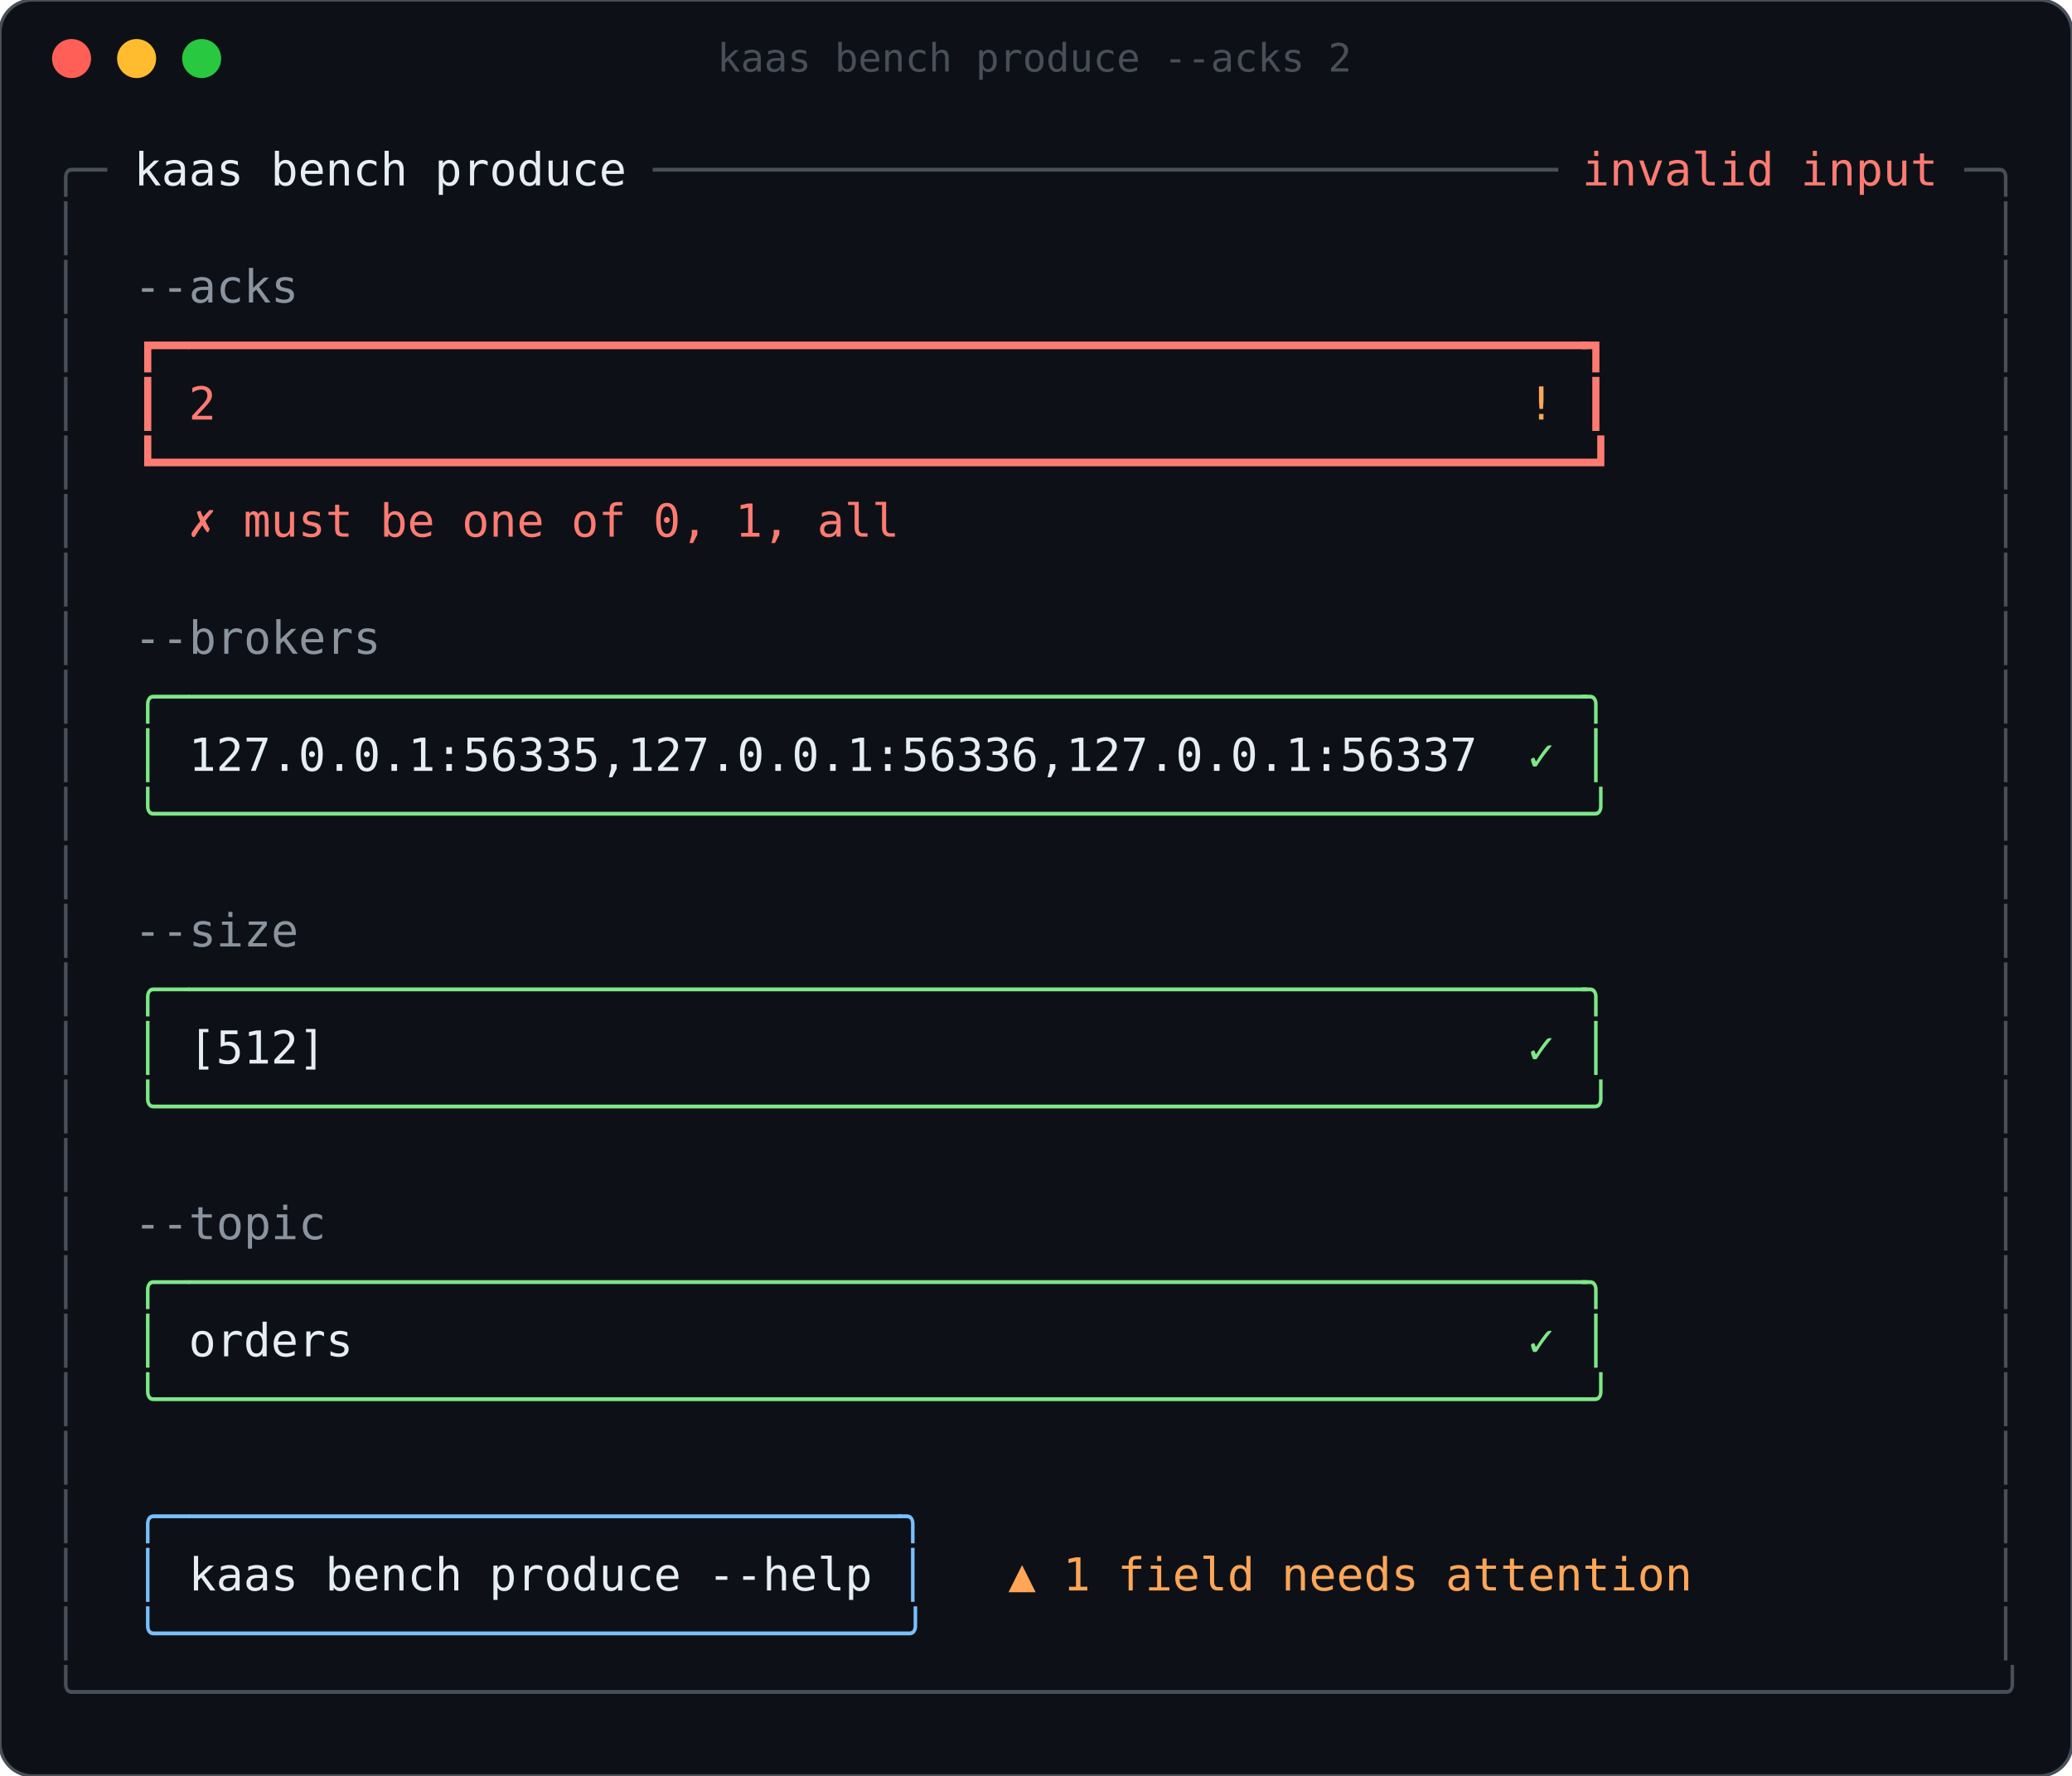
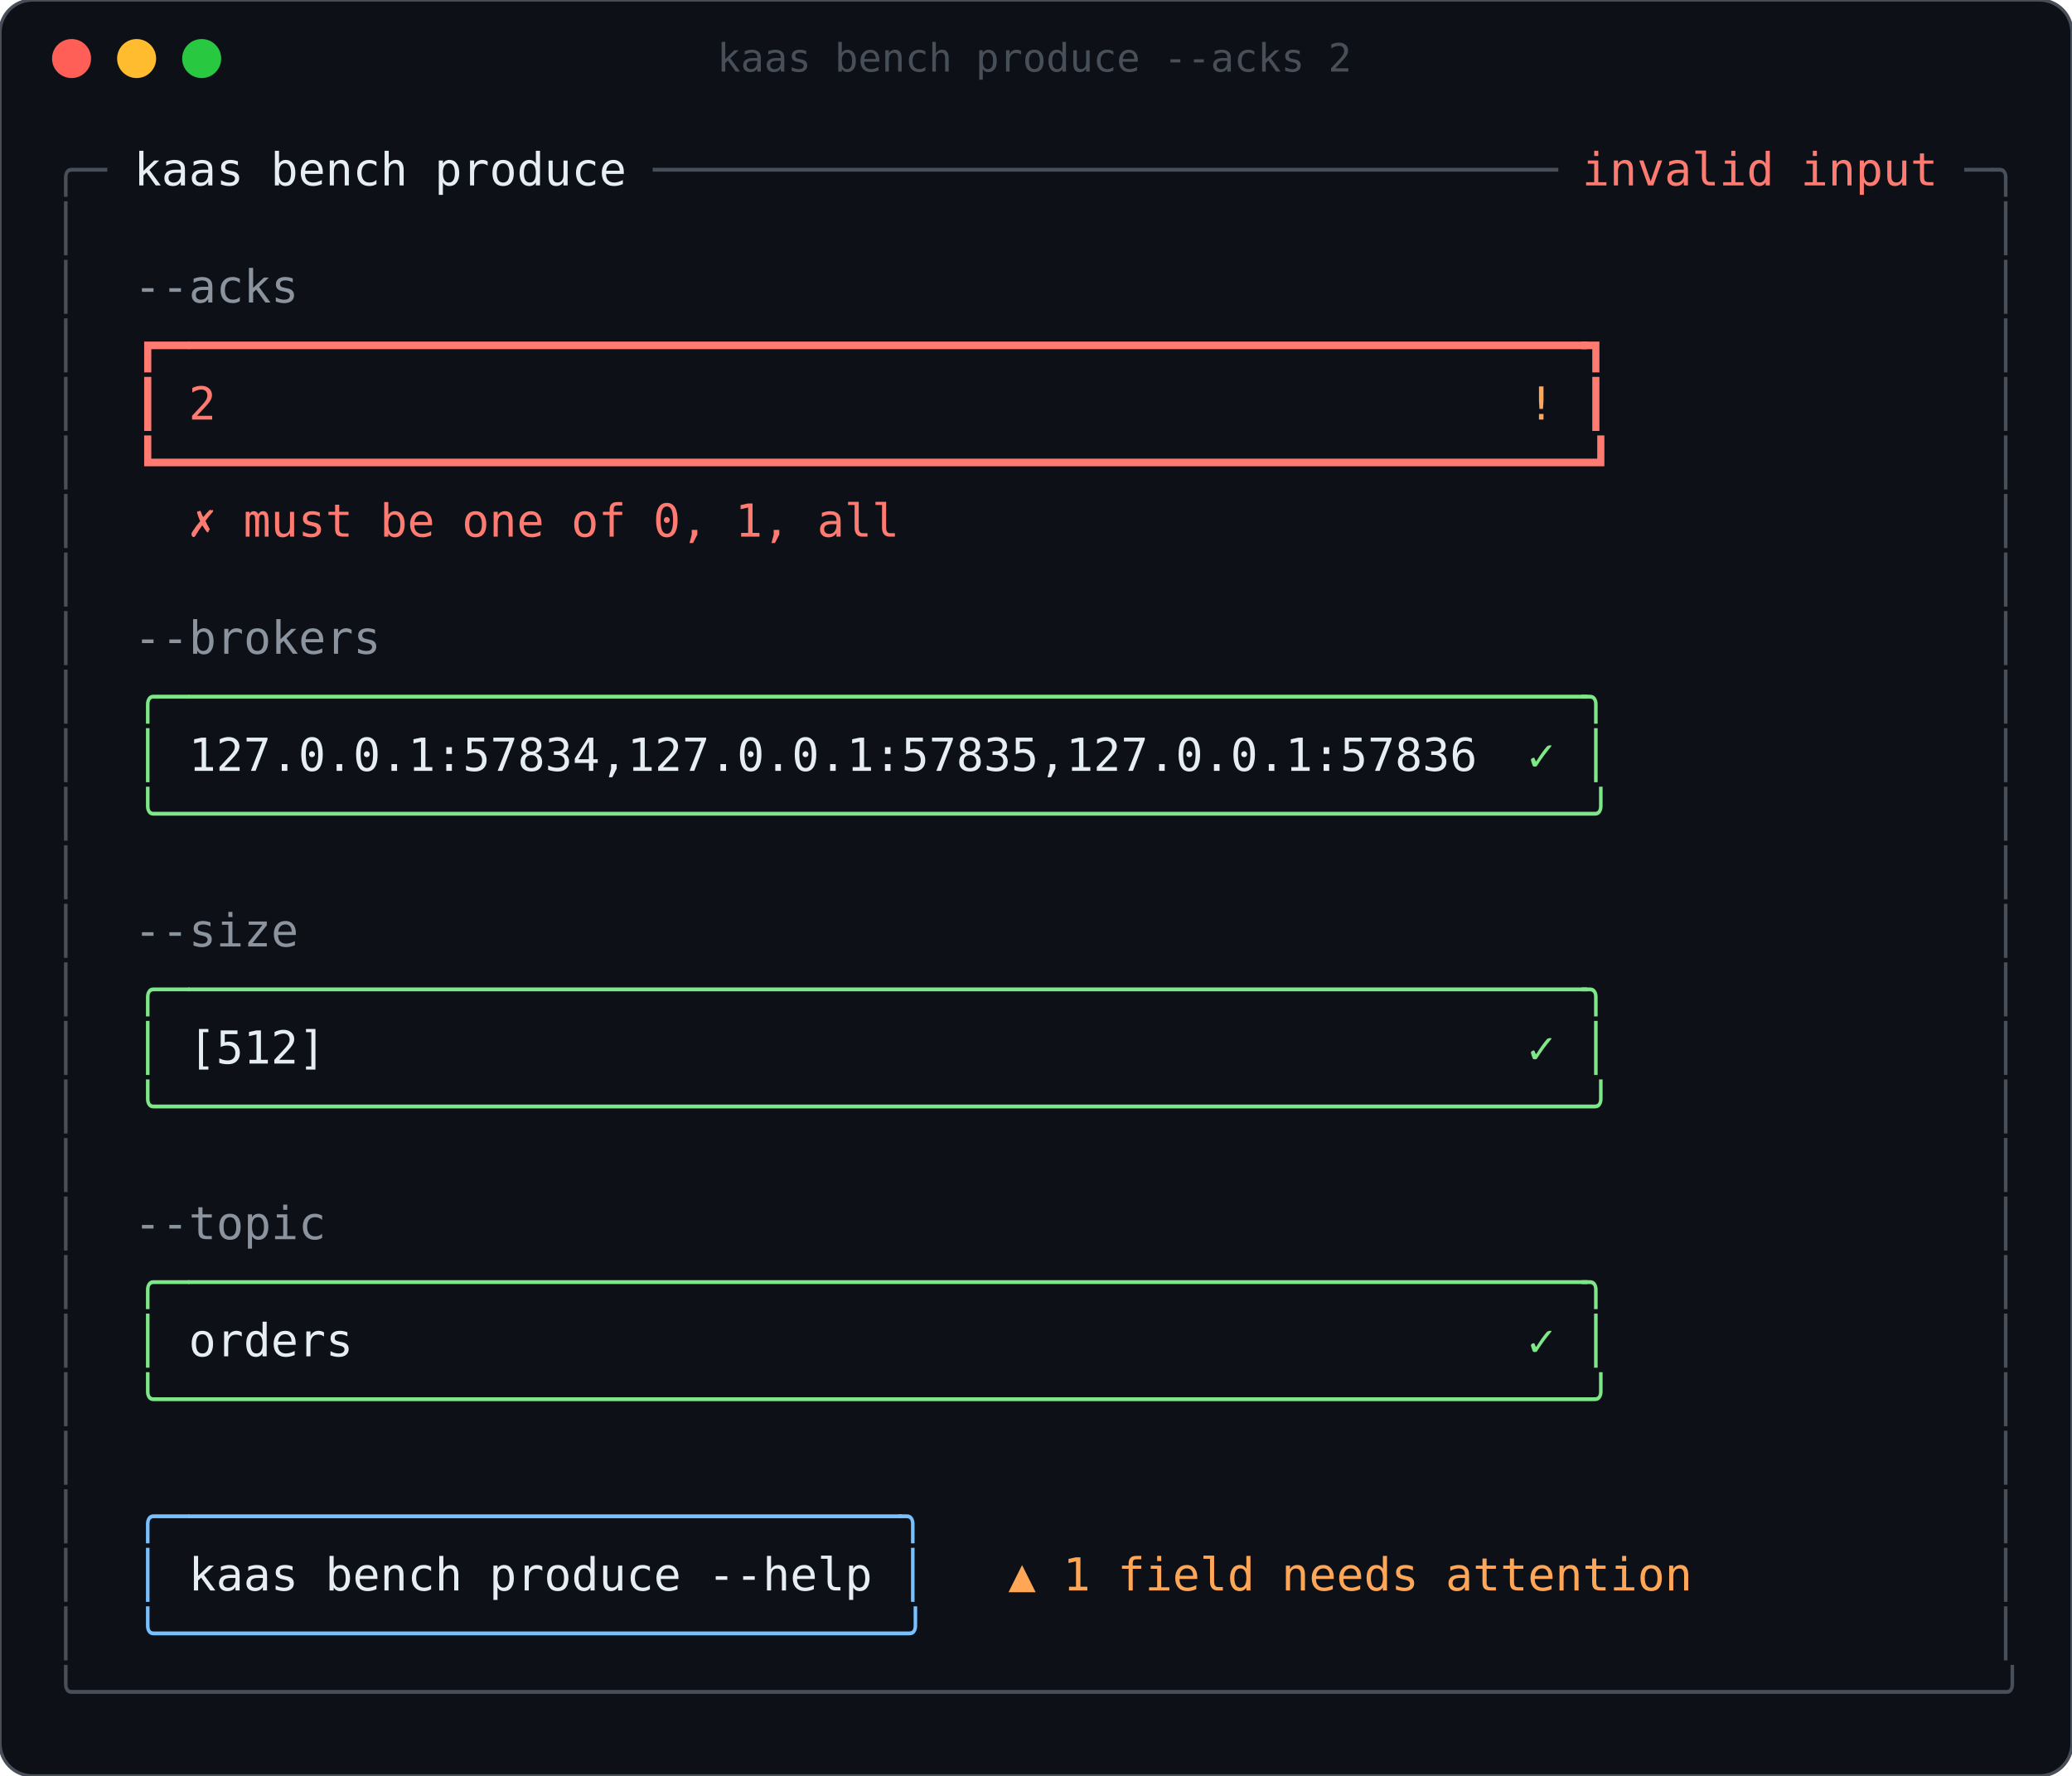
<svg xmlns="http://www.w3.org/2000/svg" width="637" height="546" viewBox="0 0 637 546" role="img" aria-label="kaas bench produce --acks 2">
  <rect width="100%" height="100%" rx="10" fill="#0d1117" stroke="#484f58" />
  <circle cx="22" cy="18" r="6" fill="#ff5f57" />
  <circle cx="42" cy="18" r="6" fill="#febc2e" />
  <circle cx="62" cy="18" r="6" fill="#28c840" />
  <text x="318" y="22" fill="#484f58" font-family="ui-monospace,SFMono-Regular,Menlo,Consolas,monospace" font-size="12" text-anchor="middle">kaas bench produce --acks 2</text>
  <g font-family="ui-monospace,SFMono-Regular,Menlo,Consolas,'DejaVu Sans Mono',monospace" font-size="14" xml:space="preserve">
    <text x="16.0" y="57.0" fill="#484f58" textLength="16.8" lengthAdjust="spacingAndGlyphs">╭─</text>
    <text x="41.2" y="57.0" fill="#e6edf3" textLength="33.6" lengthAdjust="spacingAndGlyphs">kaas</text>
    <text x="83.2" y="57.0" fill="#e6edf3" textLength="42.0" lengthAdjust="spacingAndGlyphs">bench</text>
    <text x="133.6" y="57.0" fill="#e6edf3" textLength="58.8" lengthAdjust="spacingAndGlyphs">produce</text>
    <text x="200.8" y="57.0" fill="#484f58" textLength="277.2" lengthAdjust="spacingAndGlyphs">─────────────────────────────────</text>
    <text x="486.4" y="57.0" fill="#ff7b72" textLength="58.8" lengthAdjust="spacingAndGlyphs">invalid</text>
    <text x="553.6" y="57.0" fill="#ff7b72" textLength="42.0" lengthAdjust="spacingAndGlyphs">input</text>
    <text x="604.0" y="57.0" fill="#484f58" textLength="8.4" lengthAdjust="spacingAndGlyphs">─</text>
    <text x="612.4" y="57.0" fill="#484f58" textLength="8.4" lengthAdjust="spacingAndGlyphs">╮</text>
    <text x="16.0" y="75.0" fill="#484f58" textLength="8.4" lengthAdjust="spacingAndGlyphs">│</text>
    <text x="612.4" y="75.0" fill="#484f58" textLength="8.4" lengthAdjust="spacingAndGlyphs">│</text>
    <text x="16.0" y="93.0" fill="#484f58" textLength="8.4" lengthAdjust="spacingAndGlyphs">│</text>
    <text x="41.2" y="93.0" fill="#8b949e" textLength="50.4" lengthAdjust="spacingAndGlyphs">--acks</text>
    <text x="612.4" y="93.0" fill="#484f58" textLength="8.4" lengthAdjust="spacingAndGlyphs">│</text>
    <text x="16.0" y="111.0" fill="#484f58" textLength="8.4" lengthAdjust="spacingAndGlyphs">│</text>
    <text x="41.2" y="111.0" fill="#ff7b72" textLength="16.8" lengthAdjust="spacingAndGlyphs">┏━</text>
    <text x="58.0" y="111.0" fill="#ff7b72" textLength="428.4" lengthAdjust="spacingAndGlyphs">━━━━━━━━━━━━━━━━━━━━━━━━━━━━━━━━━━━━━━━━━━━━━━━━━━━</text>
    <text x="486.4" y="111.0" fill="#ff7b72" textLength="8.4" lengthAdjust="spacingAndGlyphs">┓</text>
    <text x="612.4" y="111.0" fill="#484f58" textLength="8.4" lengthAdjust="spacingAndGlyphs">│</text>
    <text x="16.0" y="129.0" fill="#484f58" textLength="8.4" lengthAdjust="spacingAndGlyphs">│</text>
    <text x="41.2" y="129.0" fill="#ff7b72" textLength="8.4" lengthAdjust="spacingAndGlyphs">┃</text>
    <text x="58.0" y="129.0" fill="#ff7b72" textLength="8.4" lengthAdjust="spacingAndGlyphs">2</text>
    <text x="469.6" y="129.0" fill="#ffa657" textLength="8.4" lengthAdjust="spacingAndGlyphs">!</text>
    <text x="486.4" y="129.0" fill="#ff7b72" textLength="8.4" lengthAdjust="spacingAndGlyphs">┃</text>
    <text x="612.4" y="129.0" fill="#484f58" textLength="8.4" lengthAdjust="spacingAndGlyphs">│</text>
    <text x="16.0" y="147.0" fill="#484f58" textLength="8.4" lengthAdjust="spacingAndGlyphs">│</text>
    <text x="41.2" y="147.0" fill="#ff7b72" textLength="453.6" lengthAdjust="spacingAndGlyphs">┗━━━━━━━━━━━━━━━━━━━━━━━━━━━━━━━━━━━━━━━━━━━━━━━━━━━━┛</text>
    <text x="612.4" y="147.0" fill="#484f58" textLength="8.4" lengthAdjust="spacingAndGlyphs">│</text>
    <text x="16.0" y="165.0" fill="#484f58" textLength="8.4" lengthAdjust="spacingAndGlyphs">│</text>
    <text x="58.0" y="165.0" fill="#ff7b72" textLength="8.4" lengthAdjust="spacingAndGlyphs">✗</text>
    <text x="74.8" y="165.0" fill="#ff7b72" textLength="33.6" lengthAdjust="spacingAndGlyphs">must</text>
    <text x="116.8" y="165.0" fill="#ff7b72" textLength="16.8" lengthAdjust="spacingAndGlyphs">be</text>
    <text x="142.0" y="165.0" fill="#ff7b72" textLength="25.2" lengthAdjust="spacingAndGlyphs">one</text>
    <text x="175.6" y="165.0" fill="#ff7b72" textLength="16.8" lengthAdjust="spacingAndGlyphs">of</text>
    <text x="200.8" y="165.0" fill="#ff7b72" textLength="16.8" lengthAdjust="spacingAndGlyphs">0,</text>
    <text x="226.0" y="165.0" fill="#ff7b72" textLength="16.8" lengthAdjust="spacingAndGlyphs">1,</text>
    <text x="251.2" y="165.0" fill="#ff7b72" textLength="25.2" lengthAdjust="spacingAndGlyphs">all</text>
    <text x="612.4" y="165.0" fill="#484f58" textLength="8.4" lengthAdjust="spacingAndGlyphs">│</text>
    <text x="16.0" y="183.0" fill="#484f58" textLength="8.4" lengthAdjust="spacingAndGlyphs">│</text>
    <text x="612.4" y="183.0" fill="#484f58" textLength="8.4" lengthAdjust="spacingAndGlyphs">│</text>
    <text x="16.0" y="201.0" fill="#484f58" textLength="8.4" lengthAdjust="spacingAndGlyphs">│</text>
    <text x="41.2" y="201.0" fill="#8b949e" textLength="75.6" lengthAdjust="spacingAndGlyphs">--brokers</text>
    <text x="612.4" y="201.0" fill="#484f58" textLength="8.4" lengthAdjust="spacingAndGlyphs">│</text>
    <text x="16.0" y="219.0" fill="#484f58" textLength="8.4" lengthAdjust="spacingAndGlyphs">│</text>
    <text x="41.2" y="219.0" fill="#7ee787" textLength="16.8" lengthAdjust="spacingAndGlyphs">╭─</text>
    <text x="58.0" y="219.0" fill="#7ee787" textLength="428.4" lengthAdjust="spacingAndGlyphs">───────────────────────────────────────────────────</text>
    <text x="486.4" y="219.0" fill="#7ee787" textLength="8.4" lengthAdjust="spacingAndGlyphs">╮</text>
    <text x="612.4" y="219.0" fill="#484f58" textLength="8.4" lengthAdjust="spacingAndGlyphs">│</text>
    <text x="16.0" y="237.0" fill="#484f58" textLength="8.4" lengthAdjust="spacingAndGlyphs">│</text>
    <text x="41.2" y="237.0" fill="#7ee787" textLength="8.4" lengthAdjust="spacingAndGlyphs">│</text>
-     <text x="58.0" y="237.0" fill="#e6edf3" textLength="394.8" lengthAdjust="spacingAndGlyphs">127.0.0.1:56335,127.0.0.1:56336,127.0.0.1:56337</text>
+     <text x="58.0" y="237.0" fill="#e6edf3" textLength="394.8" lengthAdjust="spacingAndGlyphs">127.0.0.1:57834,127.0.0.1:57835,127.0.0.1:57836</text>
    <text x="469.6" y="237.0" fill="#7ee787" textLength="8.4" lengthAdjust="spacingAndGlyphs">✓</text>
    <text x="486.4" y="237.0" fill="#7ee787" textLength="8.4" lengthAdjust="spacingAndGlyphs">│</text>
    <text x="612.4" y="237.0" fill="#484f58" textLength="8.4" lengthAdjust="spacingAndGlyphs">│</text>
    <text x="16.0" y="255.0" fill="#484f58" textLength="8.4" lengthAdjust="spacingAndGlyphs">│</text>
    <text x="41.2" y="255.0" fill="#7ee787" textLength="453.6" lengthAdjust="spacingAndGlyphs">╰────────────────────────────────────────────────────╯</text>
    <text x="612.4" y="255.0" fill="#484f58" textLength="8.4" lengthAdjust="spacingAndGlyphs">│</text>
    <text x="16.0" y="273.0" fill="#484f58" textLength="8.4" lengthAdjust="spacingAndGlyphs">│</text>
    <text x="612.4" y="273.0" fill="#484f58" textLength="8.4" lengthAdjust="spacingAndGlyphs">│</text>
    <text x="16.0" y="291.0" fill="#484f58" textLength="8.4" lengthAdjust="spacingAndGlyphs">│</text>
    <text x="41.2" y="291.0" fill="#8b949e" textLength="50.4" lengthAdjust="spacingAndGlyphs">--size</text>
    <text x="612.4" y="291.0" fill="#484f58" textLength="8.4" lengthAdjust="spacingAndGlyphs">│</text>
    <text x="16.0" y="309.0" fill="#484f58" textLength="8.4" lengthAdjust="spacingAndGlyphs">│</text>
    <text x="41.2" y="309.0" fill="#7ee787" textLength="16.8" lengthAdjust="spacingAndGlyphs">╭─</text>
    <text x="58.0" y="309.0" fill="#7ee787" textLength="428.4" lengthAdjust="spacingAndGlyphs">───────────────────────────────────────────────────</text>
    <text x="486.4" y="309.0" fill="#7ee787" textLength="8.4" lengthAdjust="spacingAndGlyphs">╮</text>
    <text x="612.4" y="309.0" fill="#484f58" textLength="8.4" lengthAdjust="spacingAndGlyphs">│</text>
    <text x="16.0" y="327.0" fill="#484f58" textLength="8.4" lengthAdjust="spacingAndGlyphs">│</text>
    <text x="41.2" y="327.0" fill="#7ee787" textLength="8.4" lengthAdjust="spacingAndGlyphs">│</text>
    <text x="58.0" y="327.0" fill="#e6edf3" textLength="42.0" lengthAdjust="spacingAndGlyphs">[512]</text>
    <text x="469.6" y="327.0" fill="#7ee787" textLength="8.4" lengthAdjust="spacingAndGlyphs">✓</text>
    <text x="486.4" y="327.0" fill="#7ee787" textLength="8.4" lengthAdjust="spacingAndGlyphs">│</text>
    <text x="612.4" y="327.0" fill="#484f58" textLength="8.4" lengthAdjust="spacingAndGlyphs">│</text>
    <text x="16.0" y="345.0" fill="#484f58" textLength="8.4" lengthAdjust="spacingAndGlyphs">│</text>
    <text x="41.2" y="345.0" fill="#7ee787" textLength="453.6" lengthAdjust="spacingAndGlyphs">╰────────────────────────────────────────────────────╯</text>
    <text x="612.4" y="345.0" fill="#484f58" textLength="8.4" lengthAdjust="spacingAndGlyphs">│</text>
    <text x="16.0" y="363.0" fill="#484f58" textLength="8.4" lengthAdjust="spacingAndGlyphs">│</text>
    <text x="612.4" y="363.0" fill="#484f58" textLength="8.4" lengthAdjust="spacingAndGlyphs">│</text>
    <text x="16.0" y="381.0" fill="#484f58" textLength="8.4" lengthAdjust="spacingAndGlyphs">│</text>
    <text x="41.2" y="381.0" fill="#8b949e" textLength="58.8" lengthAdjust="spacingAndGlyphs">--topic</text>
    <text x="612.4" y="381.0" fill="#484f58" textLength="8.4" lengthAdjust="spacingAndGlyphs">│</text>
    <text x="16.0" y="399.0" fill="#484f58" textLength="8.4" lengthAdjust="spacingAndGlyphs">│</text>
    <text x="41.2" y="399.0" fill="#7ee787" textLength="16.8" lengthAdjust="spacingAndGlyphs">╭─</text>
    <text x="58.0" y="399.0" fill="#7ee787" textLength="428.4" lengthAdjust="spacingAndGlyphs">───────────────────────────────────────────────────</text>
    <text x="486.4" y="399.0" fill="#7ee787" textLength="8.4" lengthAdjust="spacingAndGlyphs">╮</text>
    <text x="612.4" y="399.0" fill="#484f58" textLength="8.4" lengthAdjust="spacingAndGlyphs">│</text>
    <text x="16.0" y="417.0" fill="#484f58" textLength="8.4" lengthAdjust="spacingAndGlyphs">│</text>
    <text x="41.2" y="417.0" fill="#7ee787" textLength="8.4" lengthAdjust="spacingAndGlyphs">│</text>
    <text x="58.0" y="417.0" fill="#e6edf3" textLength="50.4" lengthAdjust="spacingAndGlyphs">orders</text>
    <text x="469.6" y="417.0" fill="#7ee787" textLength="8.4" lengthAdjust="spacingAndGlyphs">✓</text>
    <text x="486.4" y="417.0" fill="#7ee787" textLength="8.4" lengthAdjust="spacingAndGlyphs">│</text>
    <text x="612.4" y="417.0" fill="#484f58" textLength="8.4" lengthAdjust="spacingAndGlyphs">│</text>
    <text x="16.0" y="435.0" fill="#484f58" textLength="8.4" lengthAdjust="spacingAndGlyphs">│</text>
    <text x="41.2" y="435.0" fill="#7ee787" textLength="453.6" lengthAdjust="spacingAndGlyphs">╰────────────────────────────────────────────────────╯</text>
    <text x="612.4" y="435.0" fill="#484f58" textLength="8.4" lengthAdjust="spacingAndGlyphs">│</text>
    <text x="16.0" y="453.0" fill="#484f58" textLength="8.4" lengthAdjust="spacingAndGlyphs">│</text>
    <text x="612.4" y="453.0" fill="#484f58" textLength="8.4" lengthAdjust="spacingAndGlyphs">│</text>
    <text x="16.0" y="471.0" fill="#484f58" textLength="8.4" lengthAdjust="spacingAndGlyphs">│</text>
    <text x="41.2" y="471.0" fill="#79c0ff" textLength="16.8" lengthAdjust="spacingAndGlyphs">╭─</text>
    <text x="58.0" y="471.0" fill="#79c0ff" textLength="218.4" lengthAdjust="spacingAndGlyphs">──────────────────────────</text>
    <text x="276.4" y="471.0" fill="#79c0ff" textLength="8.4" lengthAdjust="spacingAndGlyphs">╮</text>
    <text x="612.4" y="471.0" fill="#484f58" textLength="8.4" lengthAdjust="spacingAndGlyphs">│</text>
    <text x="16.0" y="489.0" fill="#484f58" textLength="8.4" lengthAdjust="spacingAndGlyphs">│</text>
    <text x="41.2" y="489.0" fill="#79c0ff" textLength="8.4" lengthAdjust="spacingAndGlyphs">│</text>
    <text x="58.0" y="489.0" fill="#e6edf3" textLength="33.6" lengthAdjust="spacingAndGlyphs">kaas</text>
    <text x="100.0" y="489.0" fill="#e6edf3" textLength="42.0" lengthAdjust="spacingAndGlyphs">bench</text>
    <text x="150.4" y="489.0" fill="#e6edf3" textLength="58.8" lengthAdjust="spacingAndGlyphs">produce</text>
    <text x="217.6" y="489.0" fill="#e6edf3" textLength="50.4" lengthAdjust="spacingAndGlyphs">--help</text>
    <text x="276.4" y="489.0" fill="#79c0ff" textLength="8.4" lengthAdjust="spacingAndGlyphs">│</text>
    <text x="310.0" y="489.0" fill="#ffa657" textLength="8.4" lengthAdjust="spacingAndGlyphs">▲</text>
    <text x="326.8" y="489.0" fill="#ffa657" textLength="8.4" lengthAdjust="spacingAndGlyphs">1</text>
    <text x="343.6" y="489.0" fill="#ffa657" textLength="42.0" lengthAdjust="spacingAndGlyphs">field</text>
    <text x="394.0" y="489.0" fill="#ffa657" textLength="42.0" lengthAdjust="spacingAndGlyphs">needs</text>
    <text x="444.4" y="489.0" fill="#ffa657" textLength="75.6" lengthAdjust="spacingAndGlyphs">attention</text>
    <text x="612.4" y="489.0" fill="#484f58" textLength="8.4" lengthAdjust="spacingAndGlyphs">│</text>
    <text x="16.0" y="507.0" fill="#484f58" textLength="8.4" lengthAdjust="spacingAndGlyphs">│</text>
    <text x="41.2" y="507.0" fill="#79c0ff" textLength="243.6" lengthAdjust="spacingAndGlyphs">╰───────────────────────────╯</text>
    <text x="612.4" y="507.0" fill="#484f58" textLength="8.4" lengthAdjust="spacingAndGlyphs">│</text>
    <text x="16.0" y="525.0" fill="#484f58" textLength="604.8" lengthAdjust="spacingAndGlyphs">╰──────────────────────────────────────────────────────────────────────╯</text>
  </g>
</svg>
